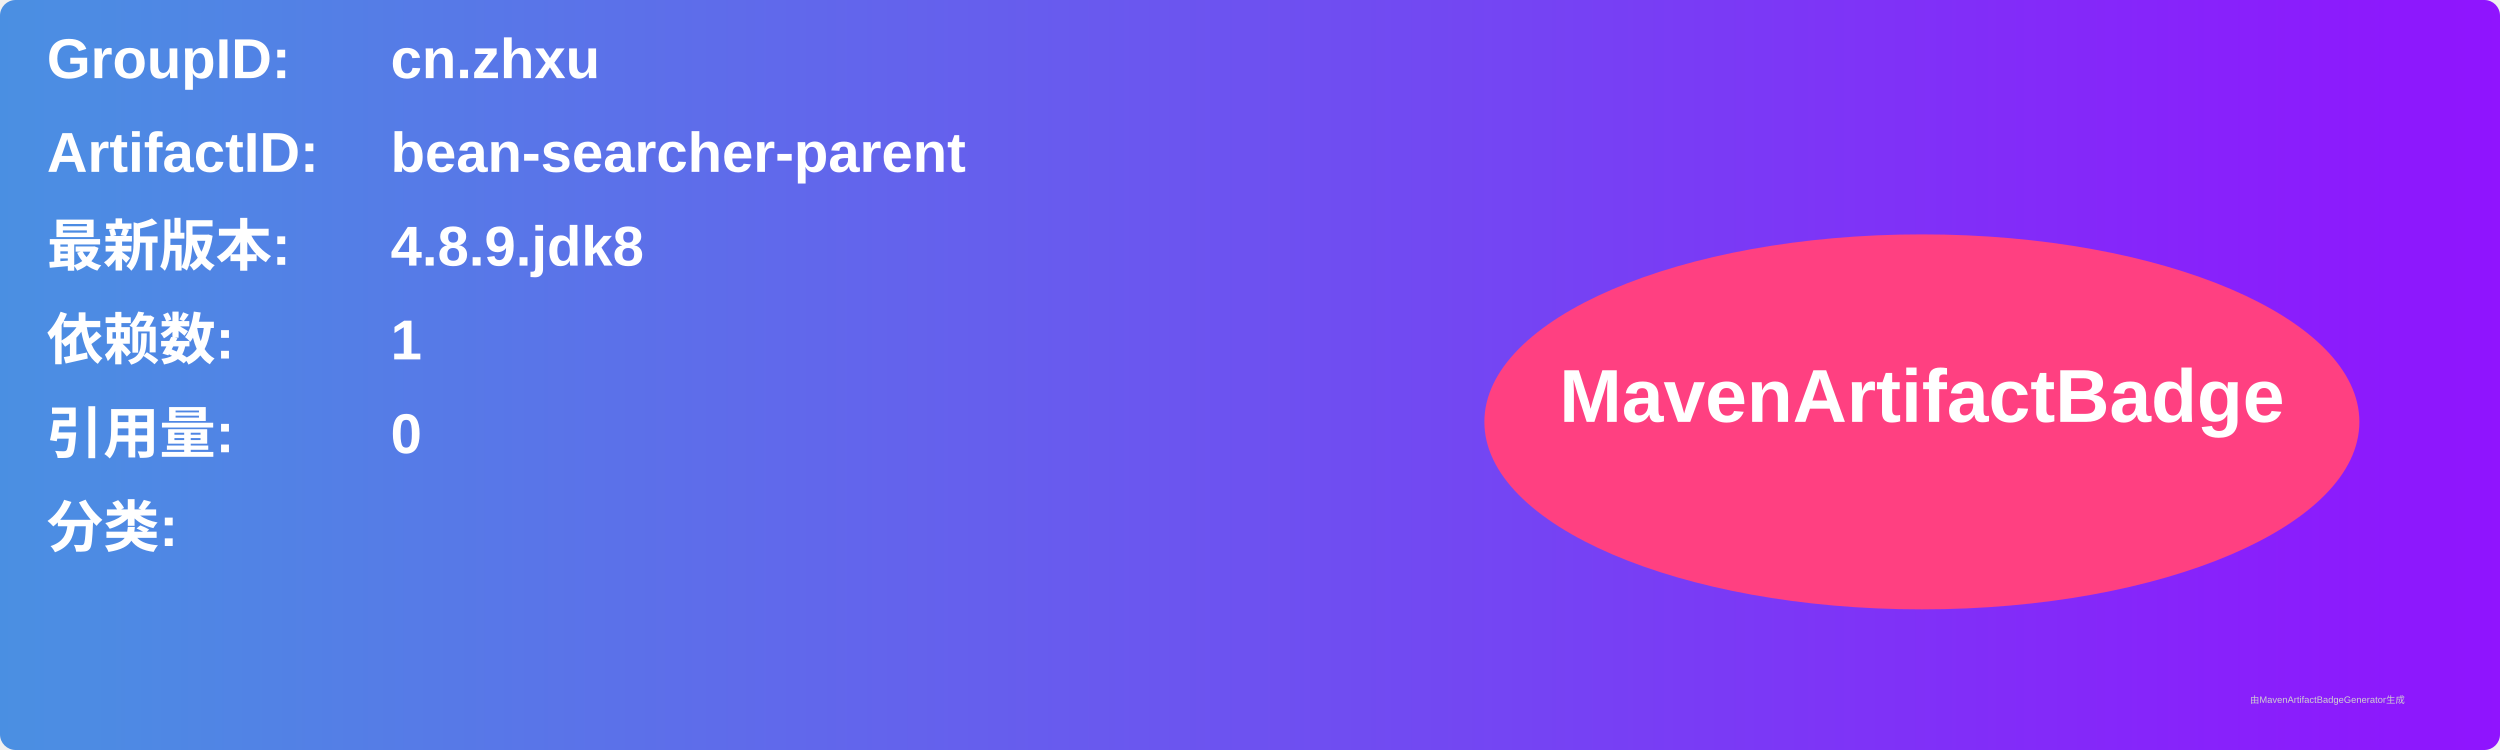
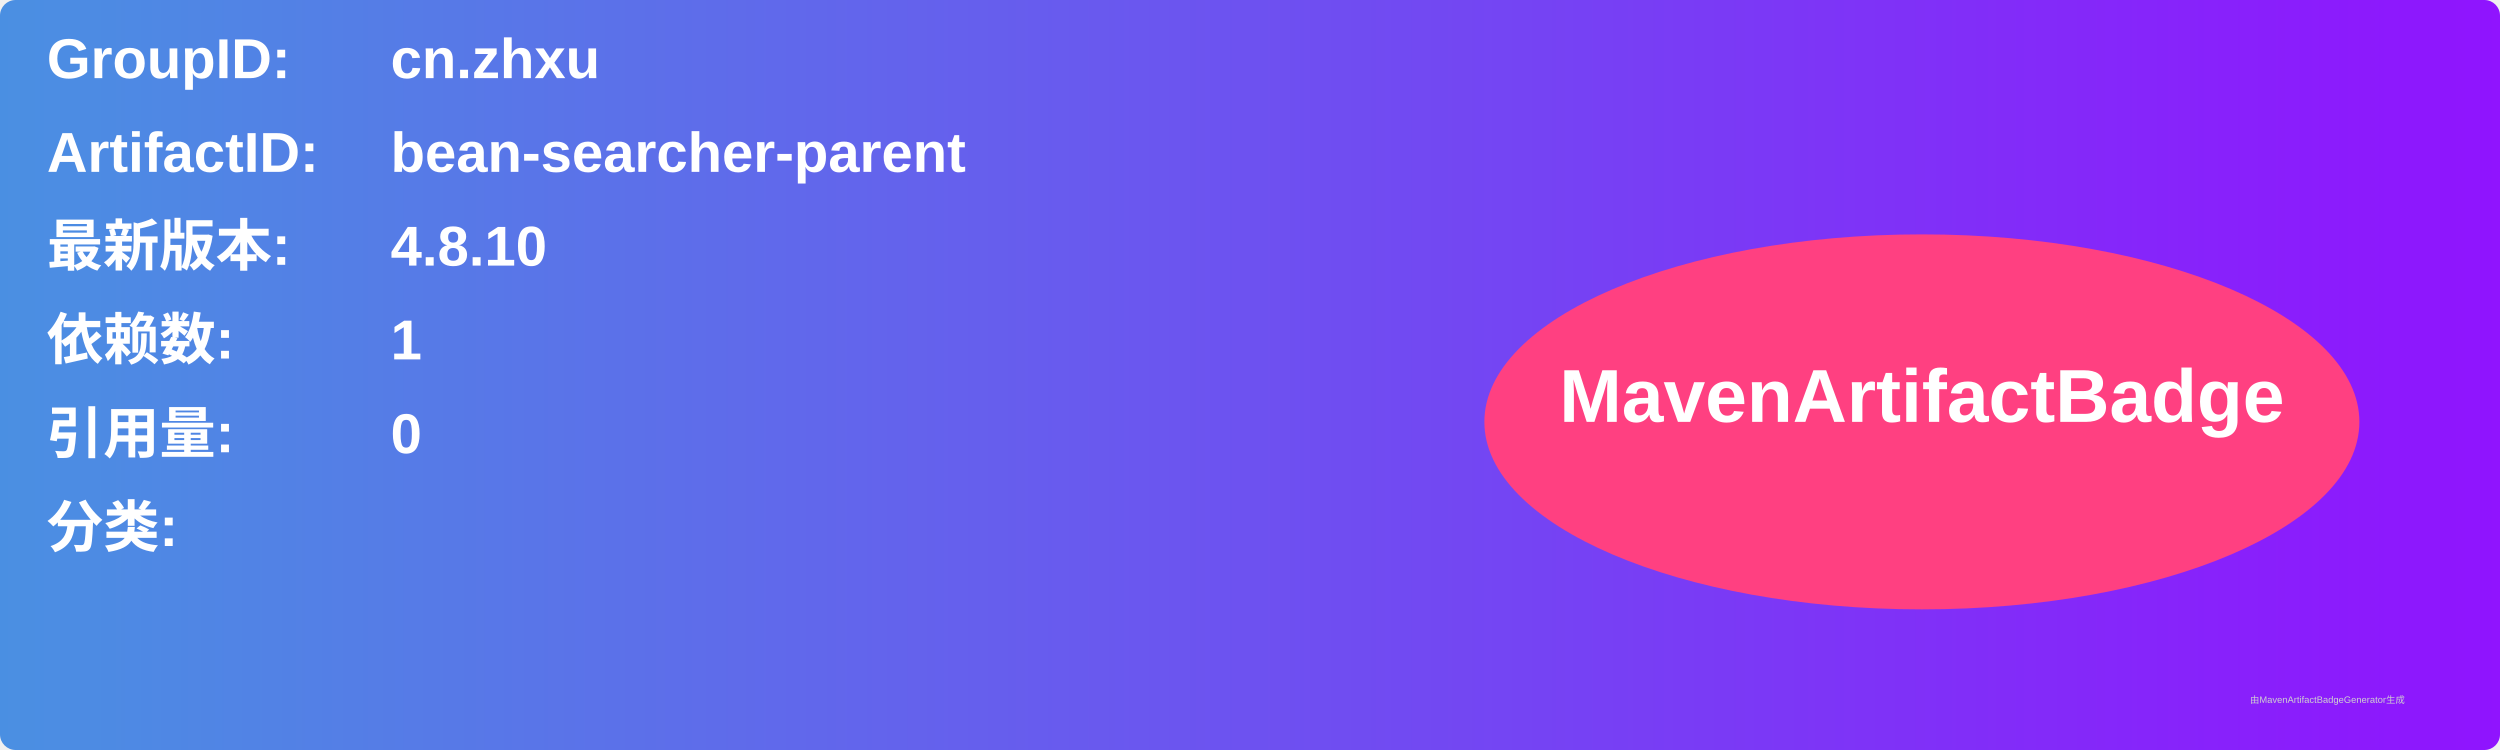
<svg xmlns="http://www.w3.org/2000/svg" width="800" height="240" viewBox="0 0 800 240">
  <linearGradient id="grad" x1="0%" y1="0%" x2="100%" y2="0%">
    <stop offset="0%" stop-color="#4a90e2" />
    <stop offset="100%" stop-color="#9013fe" />
  </linearGradient>
  <rect width="100%" height="100%" rx="5" ry="5" fill="url(#grad)" />
  <g transform="translate(15, 15)">
    <text x="0" y="10" font-family="Arial" font-size="18" fill="white" font-weight="bold" width="260">GroupID:</text>
    <text x="110" y="10" font-family="Arial" font-size="18" fill="white" font-weight="bold" width="460">cn.zhxu</text>
    <text x="0" y="40" font-family="Arial" font-size="18" fill="white" font-weight="bold" width="260">ArtifactID:</text>
    <text x="110" y="40" font-family="Arial" font-size="18" fill="white" font-weight="bold" width="460">bean-searcher-parent</text>
    <text x="0" y="70" font-family="Arial" font-size="18" fill="white" font-weight="bold">最新版本:</text>
    <text x="110" y="70" font-family="Arial" font-size="18" fill="white" font-weight="bold">
-       <tspan font-weight="bold">4.8.9.jdk8</tspan>
+       <tspan font-weight="bold">4.8.10</tspan>
    </text>
    <text x="0" y="100" font-family="Arial" font-size="18" fill="white" font-weight="bold">依赖数: </text>
    <text x="110" y="100" font-family="Arial" font-size="18" fill="white">
      <tspan font-weight="bold">1</tspan>
    </text>
    <text x="0" y="130" font-family="Arial" font-size="18" fill="white" font-weight="bold">引用量: </text>
    <text x="110" y="130" font-family="Arial" font-size="18" fill="white">
      <tspan font-weight="bold">0</tspan>
    </text>
    <text x="0" y="160" font-family="Arial" font-size="18" fill="white" font-weight="bold">分类:</text>
    <text x="10" y="190" font-family="Arial" font-size="10" fill="white">
      <tspan font-weight="bold" />
    </text>
    <ellipse cx="600" cy="120" rx="140" ry="60" fill="#ff4081" />
    <text x="600" y="120" text-anchor="middle" font-family="Arial" font-size="24" fill="white" font-weight="bold">MavenArtifactBadge</text>
  </g>
  <text x="720" y="225" font-family="Arial" font-size="3" fill="#d0d0d0">由MavenArtifactBadgeGenerator生成</text>
</svg>
